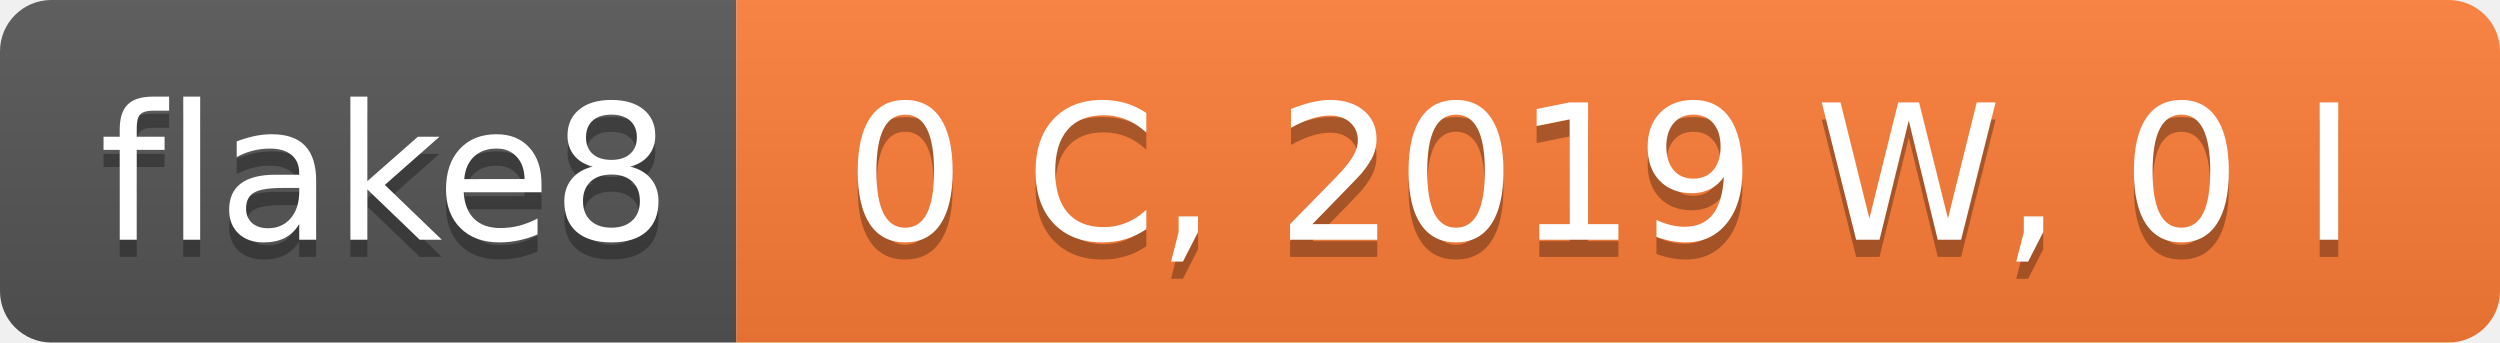
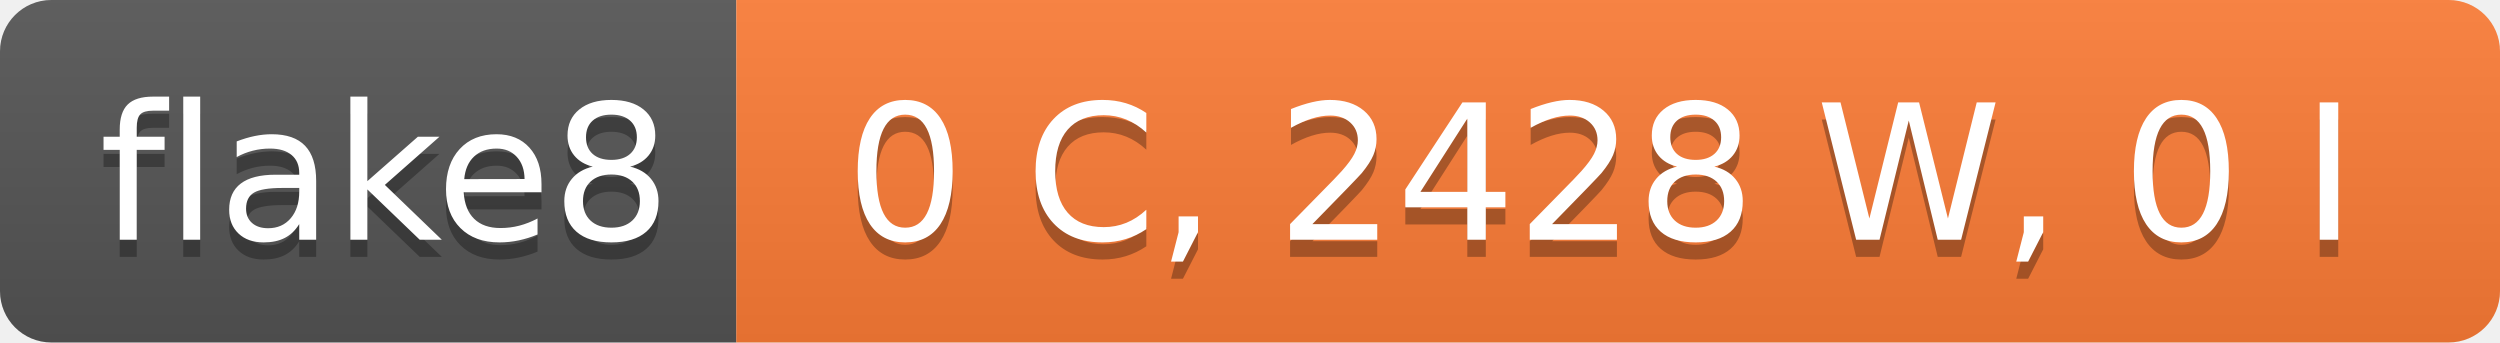
- <svg xmlns="http://www.w3.org/2000/svg" width="146" height="20" role="img" aria-label="flake8: 0 C, 2019 W, 0 I">
+ <svg xmlns="http://www.w3.org/2000/svg" width="146" height="20" role="img" aria-label="flake8: 0 C, 2428 W, 0 I">
  <linearGradient id="s" x2="0" y2="100%">
    <stop offset="0" stop-color="#bbb" stop-opacity=".1" />
    <stop offset="1" stop-opacity=".1" />
  </linearGradient>
  <clipPath id="r">
    <rect width="146" height="20" rx="3" fill="#fff" />
  </clipPath>
  <g clip-path="url(#r)">
    <rect width="43" height="20" fill="#555" />
    <rect x="43" width="103" height="20" fill="#fe7d37" />
    <rect width="146" height="20" fill="url(#s)" />
  </g>
  <g fill="#fff" text-anchor="middle" font-family="Verdana,Geneva,DejaVu Sans,sans-serif" text-rendering="geometricPrecision" font-size="110">
    <text aria-hidden="true" x="225" y="150" fill="#010101" fill-opacity=".3" transform="scale(.1)" textLength="330">flake8</text>
    <text x="225" y="140" transform="scale(.1)" fill="#fff" textLength="330">flake8</text>
-     <text aria-hidden="true" x="935" y="150" fill="#010101" fill-opacity=".3" transform="scale(.1)" textLength="930">0 C, 2019 W, 0 I</text>
-     <text x="935" y="140" transform="scale(.1)" fill="#fff" textLength="930">0 C, 2019 W, 0 I</text>
+     <text aria-hidden="true" x="935" y="150" fill="#010101" fill-opacity=".3" transform="scale(.1)" textLength="930">0 C, 2428 W, 0 I</text>
+     <text x="935" y="140" transform="scale(.1)" fill="#fff" textLength="930">0 C, 2428 W, 0 I</text>
  </g>
</svg>
